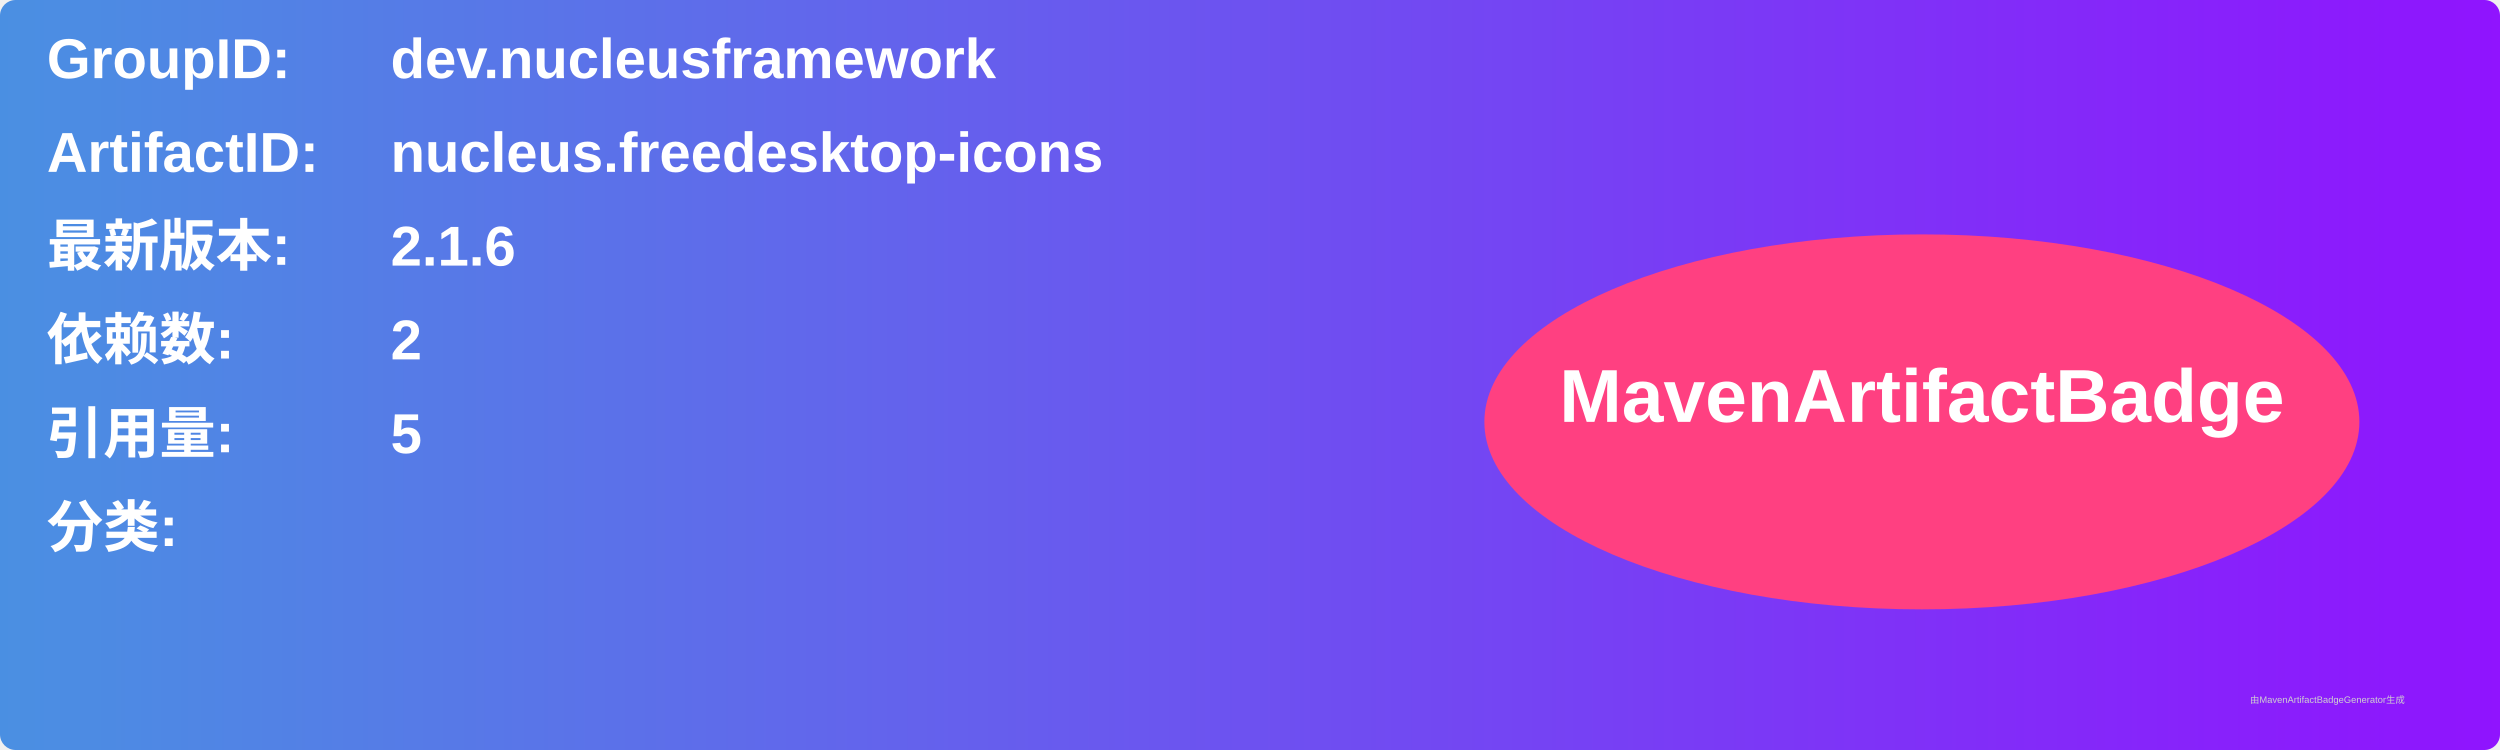
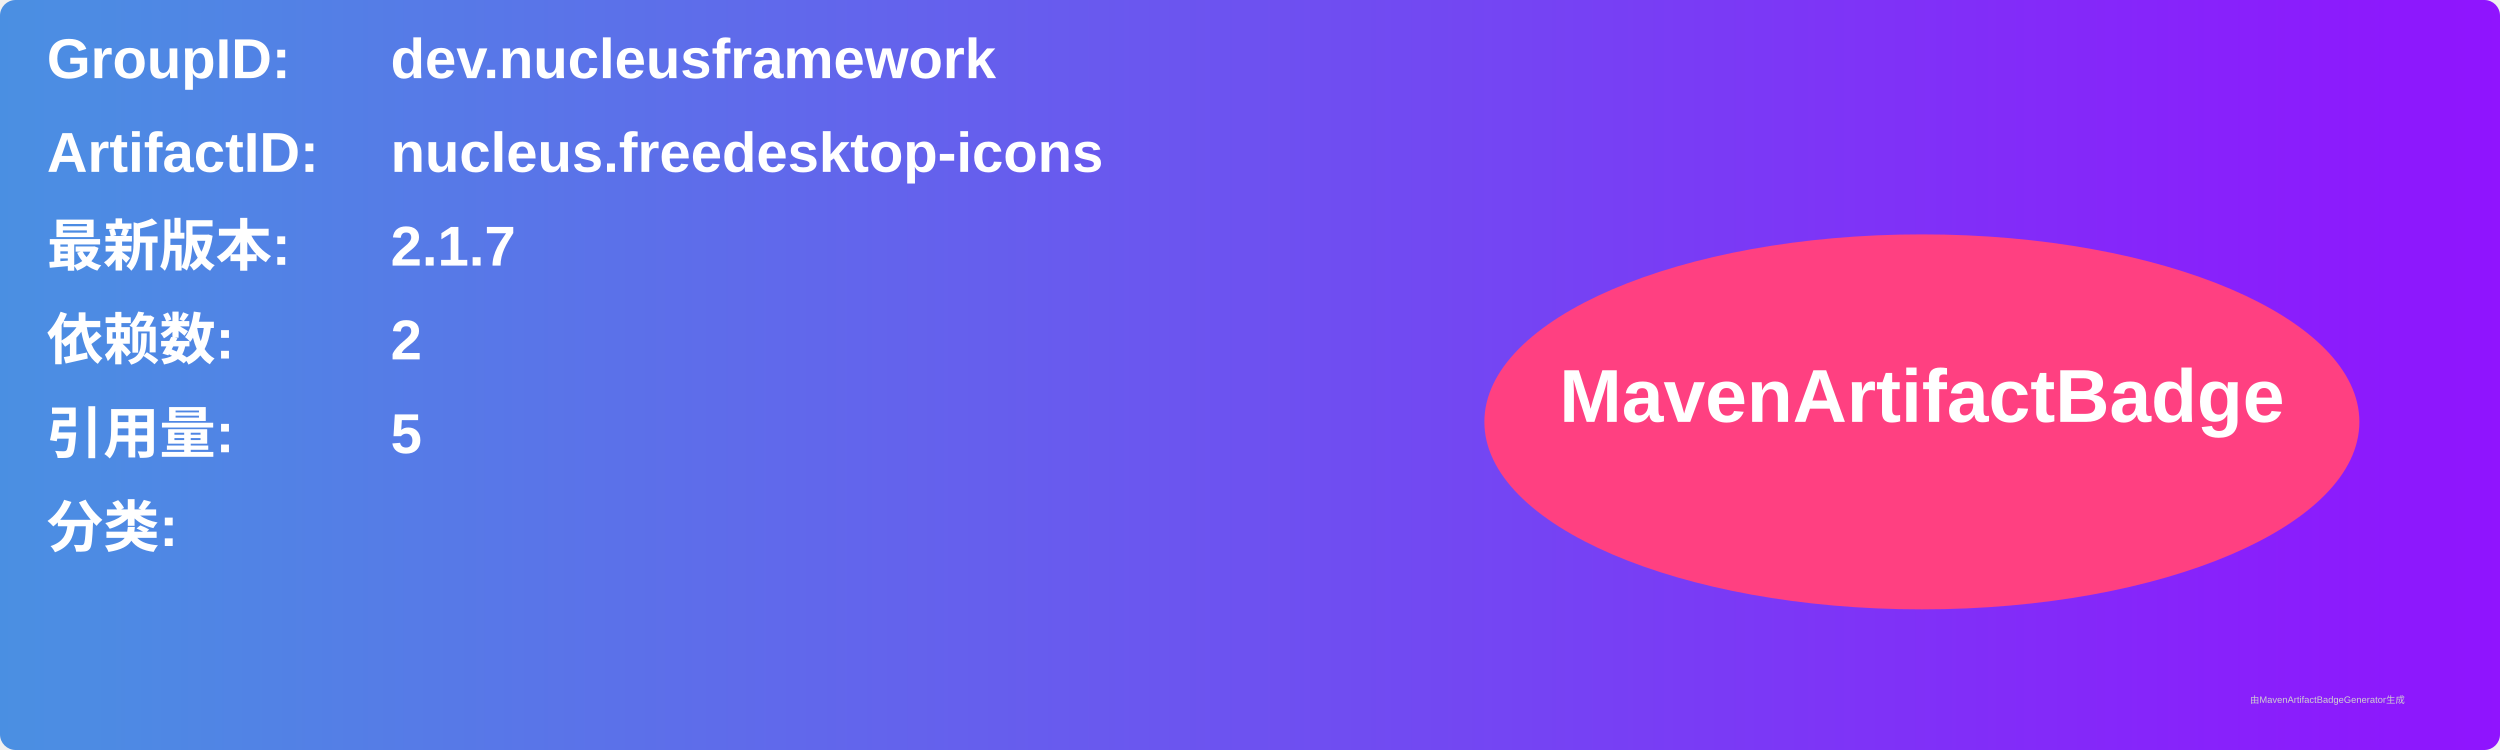
<svg xmlns="http://www.w3.org/2000/svg" width="800" height="240" viewBox="0 0 800 240">
  <linearGradient id="grad" x1="0%" y1="0%" x2="100%" y2="0%">
    <stop offset="0%" stop-color="#4a90e2" />
    <stop offset="100%" stop-color="#9013fe" />
  </linearGradient>
  <rect width="100%" height="100%" rx="5" ry="5" fill="url(#grad)" />
  <g transform="translate(15, 15)">
    <text x="0" y="10" font-family="Arial" font-size="18" fill="white" font-weight="bold" width="260">GroupID:</text>
    <text x="110" y="10" font-family="Arial" font-size="18" fill="white" font-weight="bold" width="460">dev.nucleusframework</text>
    <text x="0" y="40" font-family="Arial" font-size="18" fill="white" font-weight="bold" width="260">ArtifactID:</text>
    <text x="110" y="40" font-family="Arial" font-size="18" fill="white" font-weight="bold" width="460">nucleus.freedesktop-icons</text>
    <text x="0" y="70" font-family="Arial" font-size="18" fill="white" font-weight="bold">最新版本:</text>
    <text x="110" y="70" font-family="Arial" font-size="18" fill="white" font-weight="bold">
-       <tspan font-weight="bold">2.1.6</tspan>
+       <tspan font-weight="bold">2.1.7</tspan>
    </text>
    <text x="0" y="100" font-family="Arial" font-size="18" fill="white" font-weight="bold">依赖数: </text>
    <text x="110" y="100" font-family="Arial" font-size="18" fill="white">
      <tspan font-weight="bold">2</tspan>
    </text>
    <text x="0" y="130" font-family="Arial" font-size="18" fill="white" font-weight="bold">引用量: </text>
    <text x="110" y="130" font-family="Arial" font-size="18" fill="white">
      <tspan font-weight="bold">5</tspan>
    </text>
    <text x="0" y="160" font-family="Arial" font-size="18" fill="white" font-weight="bold">分类:</text>
    <text x="10" y="190" font-family="Arial" font-size="10" fill="white">
      <tspan font-weight="bold" />
    </text>
    <ellipse cx="600" cy="120" rx="140" ry="60" fill="#ff4081" />
    <text x="600" y="120" text-anchor="middle" font-family="Arial" font-size="24" fill="white" font-weight="bold">MavenArtifactBadge</text>
  </g>
  <text x="720" y="225" font-family="Arial" font-size="3" fill="#d0d0d0">由MavenArtifactBadgeGenerator生成</text>
</svg>
